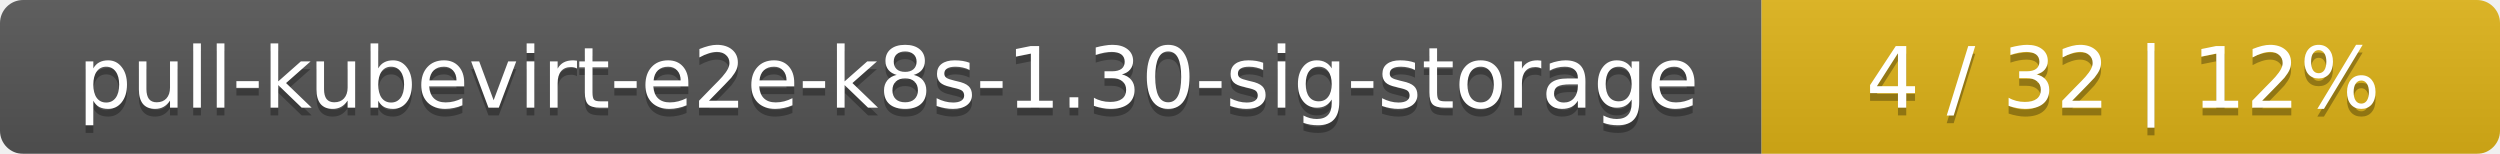
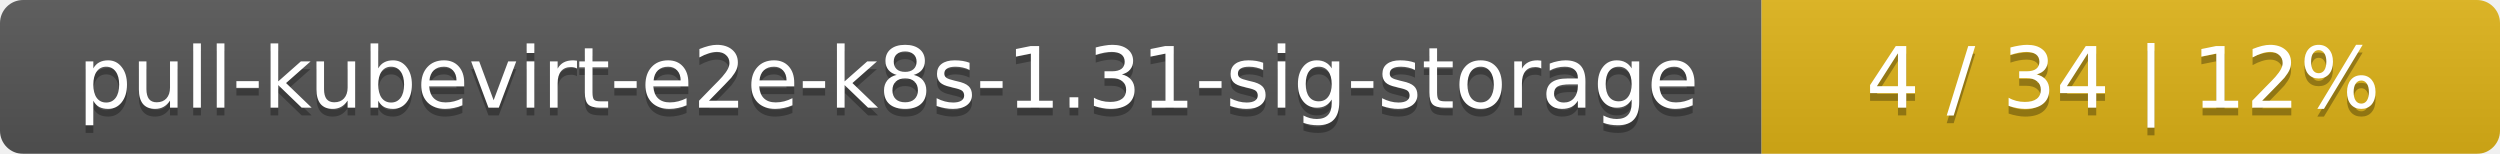
<svg xmlns="http://www.w3.org/2000/svg" width="325" height="20">
  <linearGradient id="smooth" x2="0" y2="100%">
    <stop offset="0" stop-color="#bbb" stop-opacity=".1" />
    <stop offset="1" stop-opacity=".1" />
  </linearGradient>
  <mask id="round">
    <rect width="325" height="20" rx="3" fill="#fff" />
  </mask>
  <g mask="url(#round)">
    <rect width="229" height="20" fill="#555" />
    <rect x="229" width="96" height="20" fill="#dfb317" />
    <rect width="325" height="20" fill="url(#smooth)" />
  </g>
  <g fill="#fff" text-anchor="middle" font-family="DejaVu Sans,Verdana,Geneva,sans-serif" font-size="11">
-     <text x="115.5" y="15" fill="#010101" fill-opacity=".3">pull-kubevirt-e2e-k8s-1.30-sig-storage</text>
-     <text x="115.5" y="14">pull-kubevirt-e2e-k8s-1.30-sig-storage</text>
-     <text x="276" y="15" fill="#010101" fill-opacity=".3">4 / 32    |    12%</text>
-     <text x="276" y="14">4 / 32    |    12%</text>
+     <text x="115.5" y="15" fill="#010101" fill-opacity=".3">pull-kubevirt-e2e-k8s-1.31-sig-storage</text>
+     <text x="115.5" y="14">pull-kubevirt-e2e-k8s-1.31-sig-storage</text>
+     <text x="276" y="15" fill="#010101" fill-opacity=".3">4 / 34    |    12%</text>
+     <text x="276" y="14">4 / 34    |    12%</text>
  </g>
</svg>
